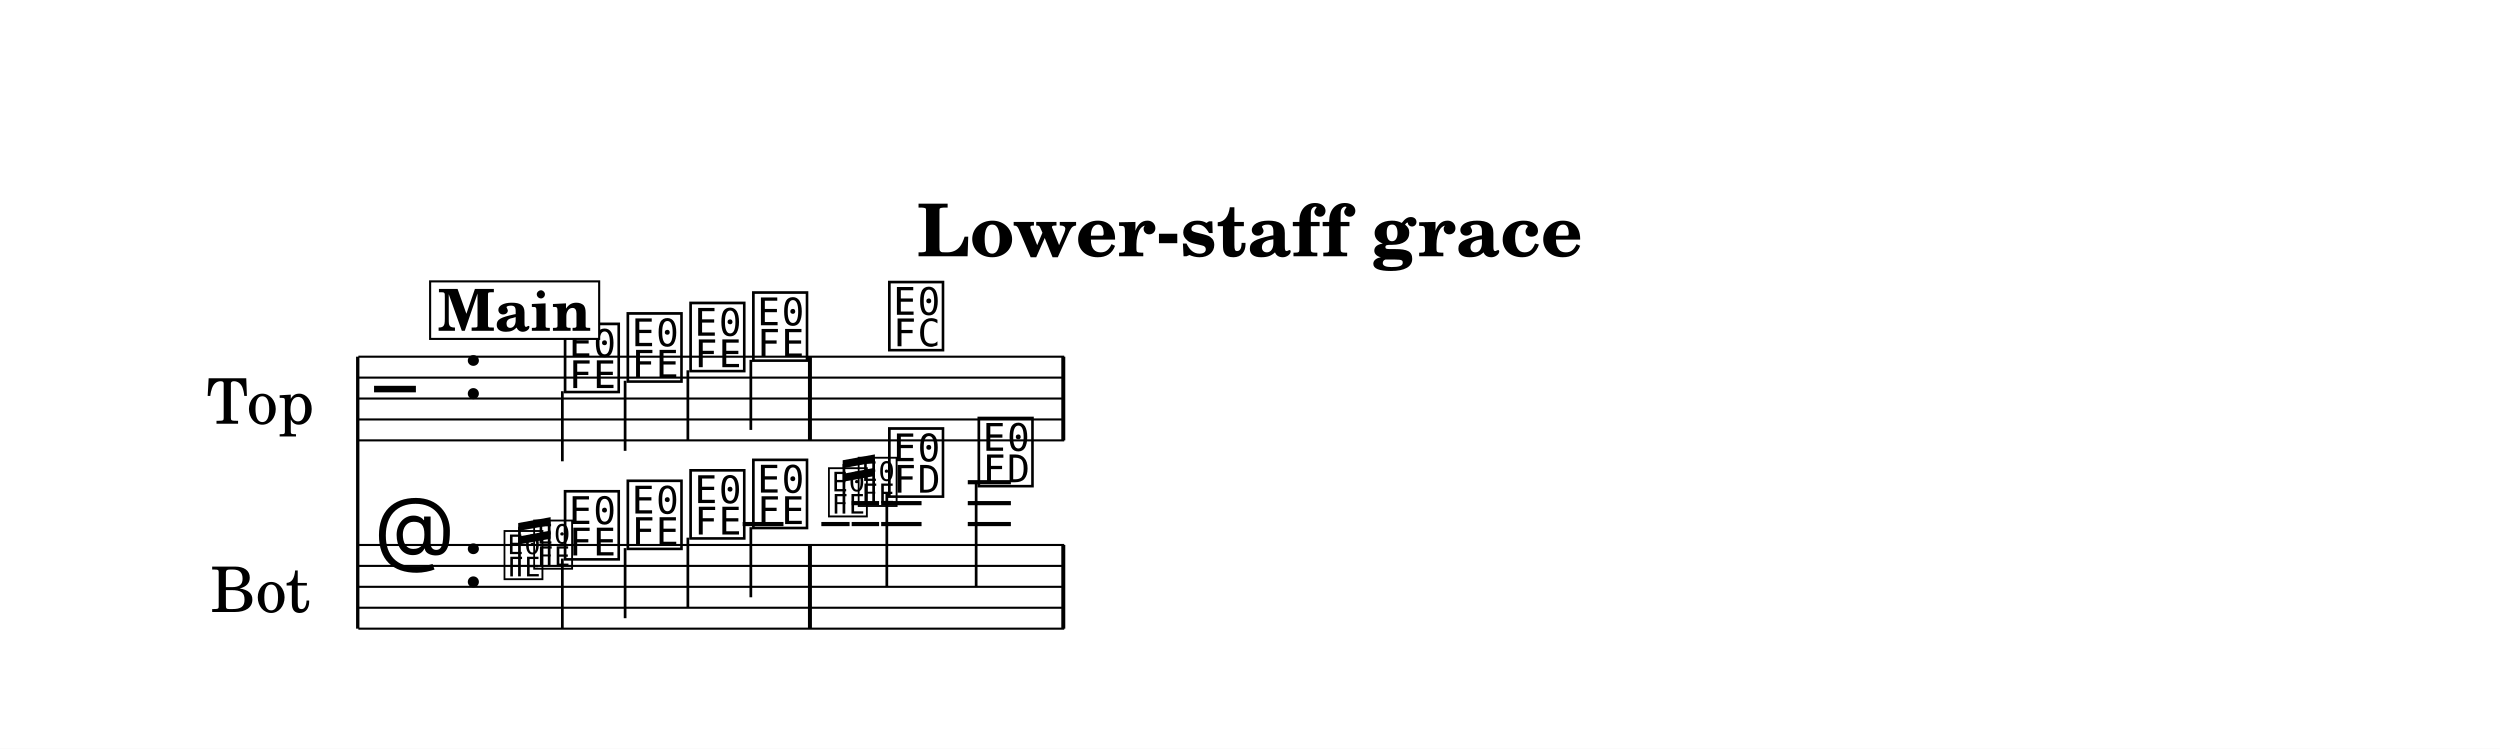
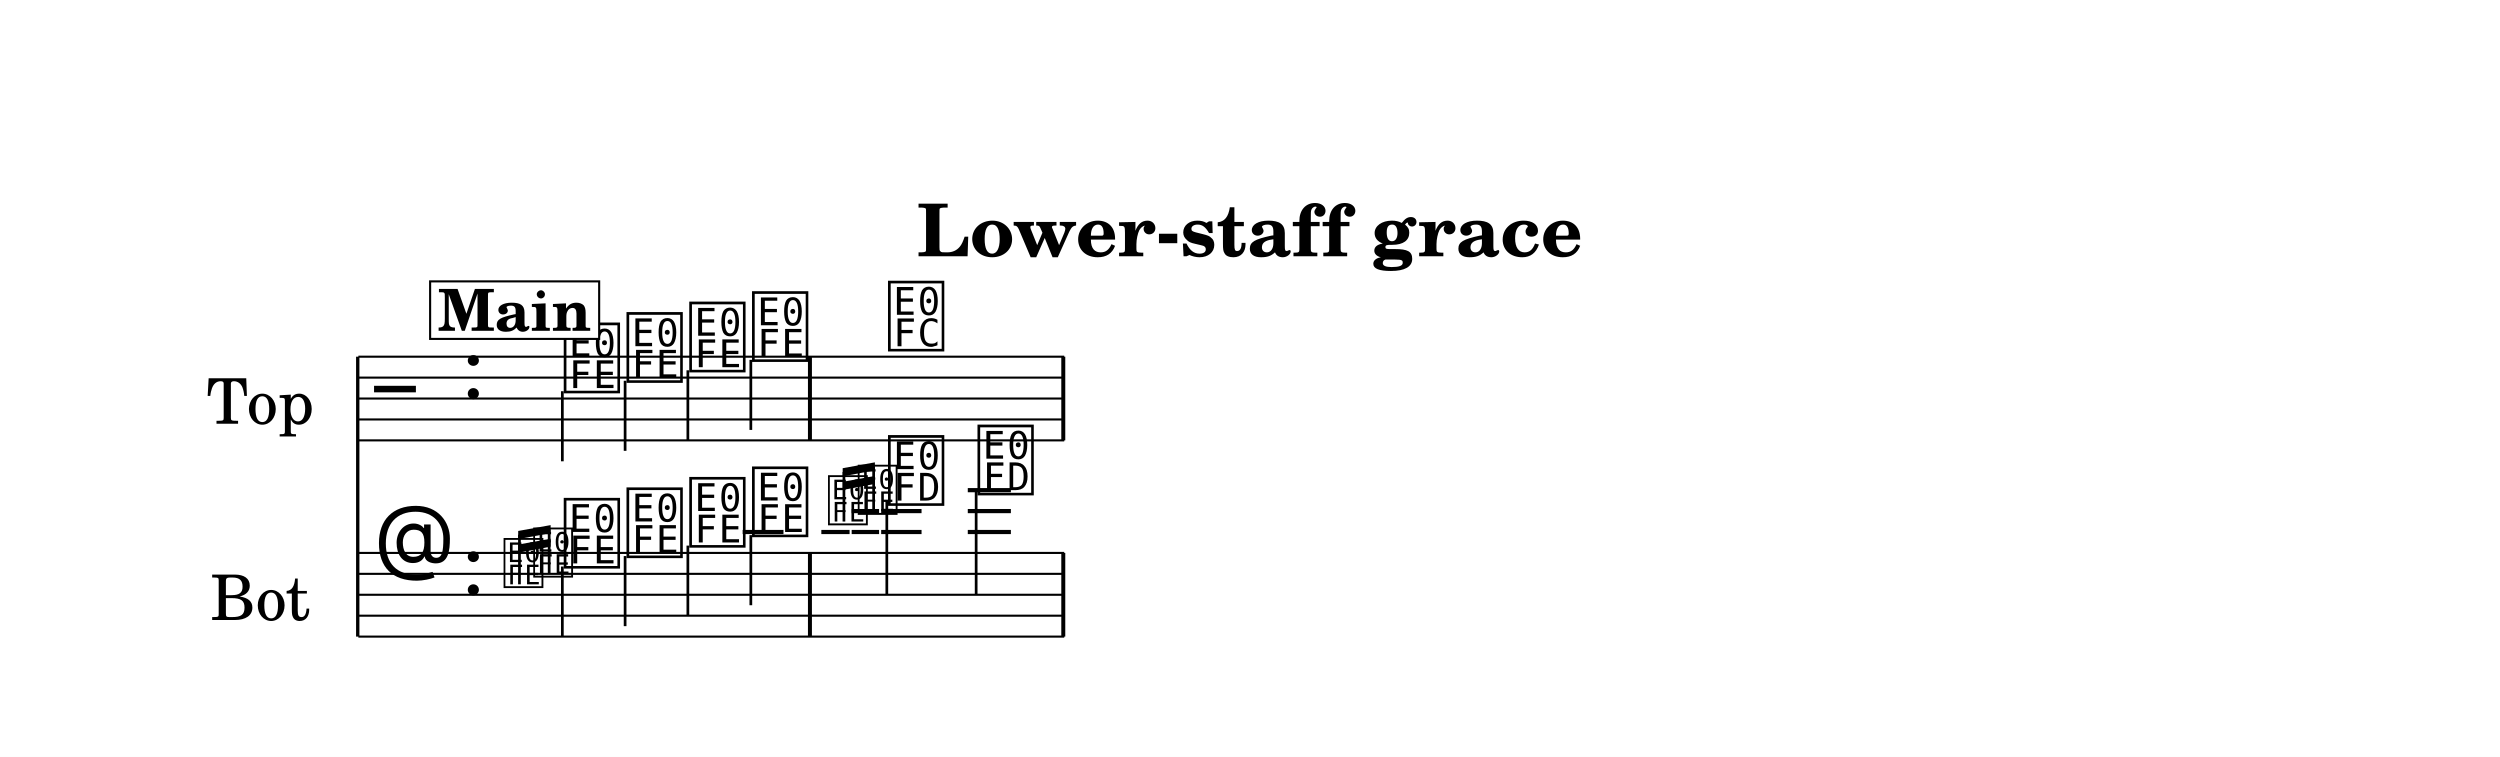
- <svg xmlns="http://www.w3.org/2000/svg" width="1195.0" height="357.9" viewBox="0 0 119.50 35.79" font-family="TeX Gyre Schola, serif">
+ <svg xmlns="http://www.w3.org/2000/svg" width="1195.0" height="361.8" viewBox="0 0 119.50 36.18" font-family="TeX Gyre Schola, serif">
  <style>
  @font-face { font-family: 'Emmentaler'; src: local('Emmentaler'); }
  @font-face { font-family: 'Emmentaler-14'; src: local('Emmentaler-14'); }
  .music { font-family: 'Emmentaler', serif; }
</style>
-   <rect x="0" y="0" width="119.50" height="35.79" fill="#FFFFFF" />
+   <rect x="0" y="0" width="119.50" height="36.18" fill="#FFFFFF" />
  <text x="59.75" y="12.25" font-size="3.49" font-weight="bold" text-anchor="middle" data-pos="293">Lower-staff grace</text>
  <g transform="translate(8.54,0.00) scale(1,1)">
    <text x="6.47" y="19.05" font-size="3.00" text-anchor="end" dominant-baseline="central">Top</text>
-     <text x="6.28" y="28.05" font-size="3.00" text-anchor="end" dominant-baseline="central">Bot</text>
-     <line x1="8.56" y1="17.05" x2="8.56" y2="30.05" stroke="#000000" stroke-width="0.160" />
+     <text x="6.28" y="28.43" font-size="3.00" text-anchor="end" dominant-baseline="central">Bot</text>
+     <line x1="8.56" y1="17.05" x2="8.56" y2="30.43" stroke="#000000" stroke-width="0.160" />
    <line x1="8.59" y1="17.05" x2="42.33" y2="17.05" stroke="#000000" stroke-width="0.100" />
    <line x1="8.59" y1="18.05" x2="42.33" y2="18.05" stroke="#000000" stroke-width="0.100" />
    <line x1="8.59" y1="19.05" x2="42.33" y2="19.05" stroke="#000000" stroke-width="0.100" />
    <line x1="8.59" y1="20.05" x2="42.33" y2="20.05" stroke="#000000" stroke-width="0.100" />
    <line x1="8.59" y1="21.05" x2="42.33" y2="21.05" stroke="#000000" stroke-width="0.100" />
    <text class="music" x="9.34" y="20.05" font-size="4.00" data-pos="351"></text>
    <text class="music" x="13.54" y="19.05" font-size="4.00" data-pos="318"></text>
    <text class="music" x="18.28" y="18.55" font-size="4.00" data-pos="416"></text>
    <line x1="18.34" y1="18.70" x2="18.34" y2="22.05" stroke="#000000" stroke-width="0.130" />
    <text class="music" x="21.28" y="18.05" font-size="4.00" data-pos="420"></text>
    <line x1="21.34" y1="18.20" x2="21.34" y2="21.55" stroke="#000000" stroke-width="0.130" />
    <text class="music" x="24.28" y="17.55" font-size="4.00" data-pos="422"></text>
    <line x1="24.34" y1="17.70" x2="24.34" y2="21.05" stroke="#000000" stroke-width="0.130" />
    <text class="music" x="27.28" y="17.05" font-size="4.00" data-pos="424"></text>
    <line x1="27.35" y1="17.20" x2="27.35" y2="20.55" stroke="#000000" stroke-width="0.130" />
    <text class="music" x="33.78" y="16.55" font-size="4.00" data-pos="428"></text>
    <rect x="30.08" y="17.05" width="0.19" height="4.00" data-pos="426" />
    <rect x="42.19" y="17.05" width="0.19" height="4.00" data-pos="431" />
-     <line x1="8.59" y1="26.05" x2="42.33" y2="26.05" stroke="#000000" stroke-width="0.100" />
-     <line x1="8.59" y1="27.05" x2="42.33" y2="27.05" stroke="#000000" stroke-width="0.100" />
-     <line x1="8.59" y1="28.05" x2="42.33" y2="28.05" stroke="#000000" stroke-width="0.100" />
-     <line x1="8.59" y1="29.05" x2="42.33" y2="29.05" stroke="#000000" stroke-width="0.100" />
-     <line x1="8.59" y1="30.05" x2="42.33" y2="30.05" stroke="#000000" stroke-width="0.100" />
-     <text class="music" x="9.34" y="27.05" font-size="4.00" data-pos="376"></text>
-     <text class="music" x="13.54" y="28.05" font-size="4.00" data-pos="318"></text>
-     <line x1="26.96" y1="25.05" x2="28.91" y2="25.05" stroke="#000000" stroke-width="0.200" />
-     <line x1="30.72" y1="25.05" x2="32.07" y2="25.05" stroke="#000000" stroke-width="0.200" />
-     <line x1="32.17" y1="25.05" x2="33.48" y2="25.05" stroke="#000000" stroke-width="0.200" />
-     <line x1="32.17" y1="24.05" x2="33.48" y2="24.05" stroke="#000000" stroke-width="0.200" />
-     <line x1="33.58" y1="25.05" x2="35.51" y2="25.05" stroke="#000000" stroke-width="0.200" />
-     <line x1="33.58" y1="24.05" x2="35.51" y2="24.05" stroke="#000000" stroke-width="0.200" />
-     <line x1="37.72" y1="25.05" x2="39.78" y2="25.05" stroke="#000000" stroke-width="0.200" />
-     <line x1="37.72" y1="24.05" x2="39.78" y2="24.05" stroke="#000000" stroke-width="0.200" />
-     <line x1="37.72" y1="23.05" x2="39.78" y2="23.05" stroke="#000000" stroke-width="0.200" />
-     <text class="music" font-family="Emmentaler-14, Emmentaler, serif" x="15.44" y="27.55" font-size="2.83" data-pos="451"></text>
-     <text class="music" font-family="Emmentaler-14, Emmentaler, serif" x="16.86" y="27.05" font-size="2.83" data-pos="455"></text>
-     <text class="music" x="18.28" y="26.55" font-size="4.00" data-pos="459"></text>
-     <line x1="18.34" y1="26.70" x2="18.34" y2="30.05" stroke="#000000" stroke-width="0.130" />
-     <text class="music" x="21.28" y="26.05" font-size="4.00" data-pos="462"></text>
-     <line x1="21.34" y1="26.20" x2="21.34" y2="29.55" stroke="#000000" stroke-width="0.130" />
-     <text class="music" x="24.28" y="25.55" font-size="4.00" data-pos="464"></text>
-     <line x1="24.34" y1="25.70" x2="24.34" y2="29.05" stroke="#000000" stroke-width="0.130" />
-     <text class="music" x="27.28" y="25.05" font-size="4.00" data-pos="466"></text>
-     <line x1="27.35" y1="25.20" x2="27.35" y2="28.55" stroke="#000000" stroke-width="0.130" />
-     <text class="music" font-family="Emmentaler-14, Emmentaler, serif" x="30.95" y="24.55" font-size="2.83" data-pos="478"></text>
-     <text class="music" font-family="Emmentaler-14, Emmentaler, serif" x="32.37" y="24.05" font-size="2.83" data-pos="482"></text>
-     <text class="music" x="33.78" y="23.55" font-size="4.00" data-pos="486"></text>
-     <line x1="33.85" y1="23.55" x2="33.85" y2="28.05" stroke="#000000" stroke-width="0.130" />
-     <text class="music" x="38.06" y="23.05" font-size="4.00" data-pos="489"></text>
-     <line x1="38.12" y1="23.05" x2="38.12" y2="28.05" stroke="#000000" stroke-width="0.130" />
-     <rect x="30.08" y="26.05" width="0.19" height="4.00" data-pos="468" />
-     <rect x="42.19" y="26.05" width="0.19" height="4.00" data-pos="492" />
-     <line x1="16.29" y1="27.55" x2="16.29" y2="25.18" stroke="#000000" stroke-width="0.130" data-pos="443" />
-     <line x1="17.71" y1="27.05" x2="17.71" y2="24.92" stroke="#000000" stroke-width="0.130" data-pos="443" />
-     <polygon points="16.23,25.00 17.78,24.72 17.78,25.10 16.23,25.38" data-pos="443" />
-     <polygon points="16.23,25.65 17.78,25.36 17.78,25.75 16.23,26.03" data-pos="443" />
-     <line x1="31.80" y1="24.55" x2="31.80" y2="22.18" stroke="#000000" stroke-width="0.130" data-pos="470" />
-     <line x1="33.22" y1="24.05" x2="33.22" y2="21.92" stroke="#000000" stroke-width="0.130" data-pos="470" />
-     <polygon points="31.74,22.00 33.28,21.72 33.28,22.10 31.74,22.38" data-pos="470" />
-     <polygon points="31.74,22.65 33.28,22.36 33.28,22.75 31.74,23.03" data-pos="470" />
+     <line x1="8.59" y1="26.43" x2="42.33" y2="26.43" stroke="#000000" stroke-width="0.100" />
+     <line x1="8.59" y1="27.43" x2="42.33" y2="27.43" stroke="#000000" stroke-width="0.100" />
+     <line x1="8.59" y1="28.43" x2="42.33" y2="28.43" stroke="#000000" stroke-width="0.100" />
+     <line x1="8.59" y1="29.43" x2="42.33" y2="29.43" stroke="#000000" stroke-width="0.100" />
+     <line x1="8.59" y1="30.43" x2="42.33" y2="30.43" stroke="#000000" stroke-width="0.100" />
+     <text class="music" x="9.34" y="27.43" font-size="4.00" data-pos="376"></text>
+     <text class="music" x="13.54" y="28.43" font-size="4.00" data-pos="318"></text>
+     <line x1="26.96" y1="25.43" x2="28.91" y2="25.43" stroke="#000000" stroke-width="0.200" />
+     <line x1="30.72" y1="25.43" x2="32.07" y2="25.43" stroke="#000000" stroke-width="0.200" />
+     <line x1="32.17" y1="25.43" x2="33.48" y2="25.43" stroke="#000000" stroke-width="0.200" />
+     <line x1="32.17" y1="24.43" x2="33.48" y2="24.43" stroke="#000000" stroke-width="0.200" />
+     <line x1="33.58" y1="25.43" x2="35.51" y2="25.43" stroke="#000000" stroke-width="0.200" />
+     <line x1="33.58" y1="24.43" x2="35.51" y2="24.43" stroke="#000000" stroke-width="0.200" />
+     <line x1="37.72" y1="25.43" x2="39.78" y2="25.43" stroke="#000000" stroke-width="0.200" />
+     <line x1="37.72" y1="24.43" x2="39.78" y2="24.43" stroke="#000000" stroke-width="0.200" />
+     <line x1="37.72" y1="23.43" x2="39.78" y2="23.43" stroke="#000000" stroke-width="0.200" />
+     <text class="music" font-family="Emmentaler-14, Emmentaler, serif" x="15.44" y="27.93" font-size="2.83" data-pos="451"></text>
+     <text class="music" font-family="Emmentaler-14, Emmentaler, serif" x="16.86" y="27.43" font-size="2.83" data-pos="455"></text>
+     <text class="music" x="18.28" y="26.93" font-size="4.00" data-pos="459"></text>
+     <line x1="18.34" y1="27.08" x2="18.34" y2="30.43" stroke="#000000" stroke-width="0.130" />
+     <text class="music" x="21.28" y="26.43" font-size="4.00" data-pos="462"></text>
+     <line x1="21.34" y1="26.58" x2="21.34" y2="29.93" stroke="#000000" stroke-width="0.130" />
+     <text class="music" x="24.28" y="25.93" font-size="4.00" data-pos="464"></text>
+     <line x1="24.34" y1="26.08" x2="24.34" y2="29.43" stroke="#000000" stroke-width="0.130" />
+     <text class="music" x="27.28" y="25.43" font-size="4.00" data-pos="466"></text>
+     <line x1="27.35" y1="25.58" x2="27.35" y2="28.93" stroke="#000000" stroke-width="0.130" />
+     <text class="music" font-family="Emmentaler-14, Emmentaler, serif" x="30.95" y="24.93" font-size="2.83" data-pos="478"></text>
+     <text class="music" font-family="Emmentaler-14, Emmentaler, serif" x="32.37" y="24.43" font-size="2.83" data-pos="482"></text>
+     <text class="music" x="33.78" y="23.93" font-size="4.00" data-pos="486"></text>
+     <line x1="33.85" y1="23.93" x2="33.85" y2="28.43" stroke="#000000" stroke-width="0.130" />
+     <text class="music" x="38.06" y="23.43" font-size="4.00" data-pos="489"></text>
+     <line x1="38.12" y1="23.43" x2="38.12" y2="28.43" stroke="#000000" stroke-width="0.130" />
+     <rect x="30.08" y="26.43" width="0.19" height="4.00" data-pos="468" />
+     <rect x="42.19" y="26.43" width="0.19" height="4.00" data-pos="492" />
+     <line x1="16.29" y1="27.93" x2="16.29" y2="25.56" stroke="#000000" stroke-width="0.130" data-pos="443" />
+     <line x1="17.71" y1="27.43" x2="17.71" y2="25.30" stroke="#000000" stroke-width="0.130" data-pos="443" />
+     <polygon points="16.23,25.38 17.78,25.10 17.78,25.48 16.23,25.77" data-pos="443" />
+     <polygon points="16.23,26.03 17.78,25.75 17.78,26.13 16.23,26.42" data-pos="443" />
+     <line x1="31.80" y1="24.93" x2="31.80" y2="22.56" stroke="#000000" stroke-width="0.130" data-pos="470" />
+     <line x1="33.22" y1="24.43" x2="33.22" y2="22.30" stroke="#000000" stroke-width="0.130" data-pos="470" />
+     <polygon points="31.74,22.38 33.28,22.10 33.28,22.48 31.74,22.77" data-pos="470" />
+     <polygon points="31.74,23.03 33.28,22.75 33.28,23.13 31.74,23.42" data-pos="470" />
    <rect x="12.02" y="13.45" width="8.08" height="2.75" fill="#FFFFFF" stroke="#000000" stroke-width="0.100" data-pos="393" />
    <text x="16.06" y="15.81" font-size="2.77" font-weight="bold" text-anchor="middle" data-pos="393">Main</text>
  </g>
</svg>
